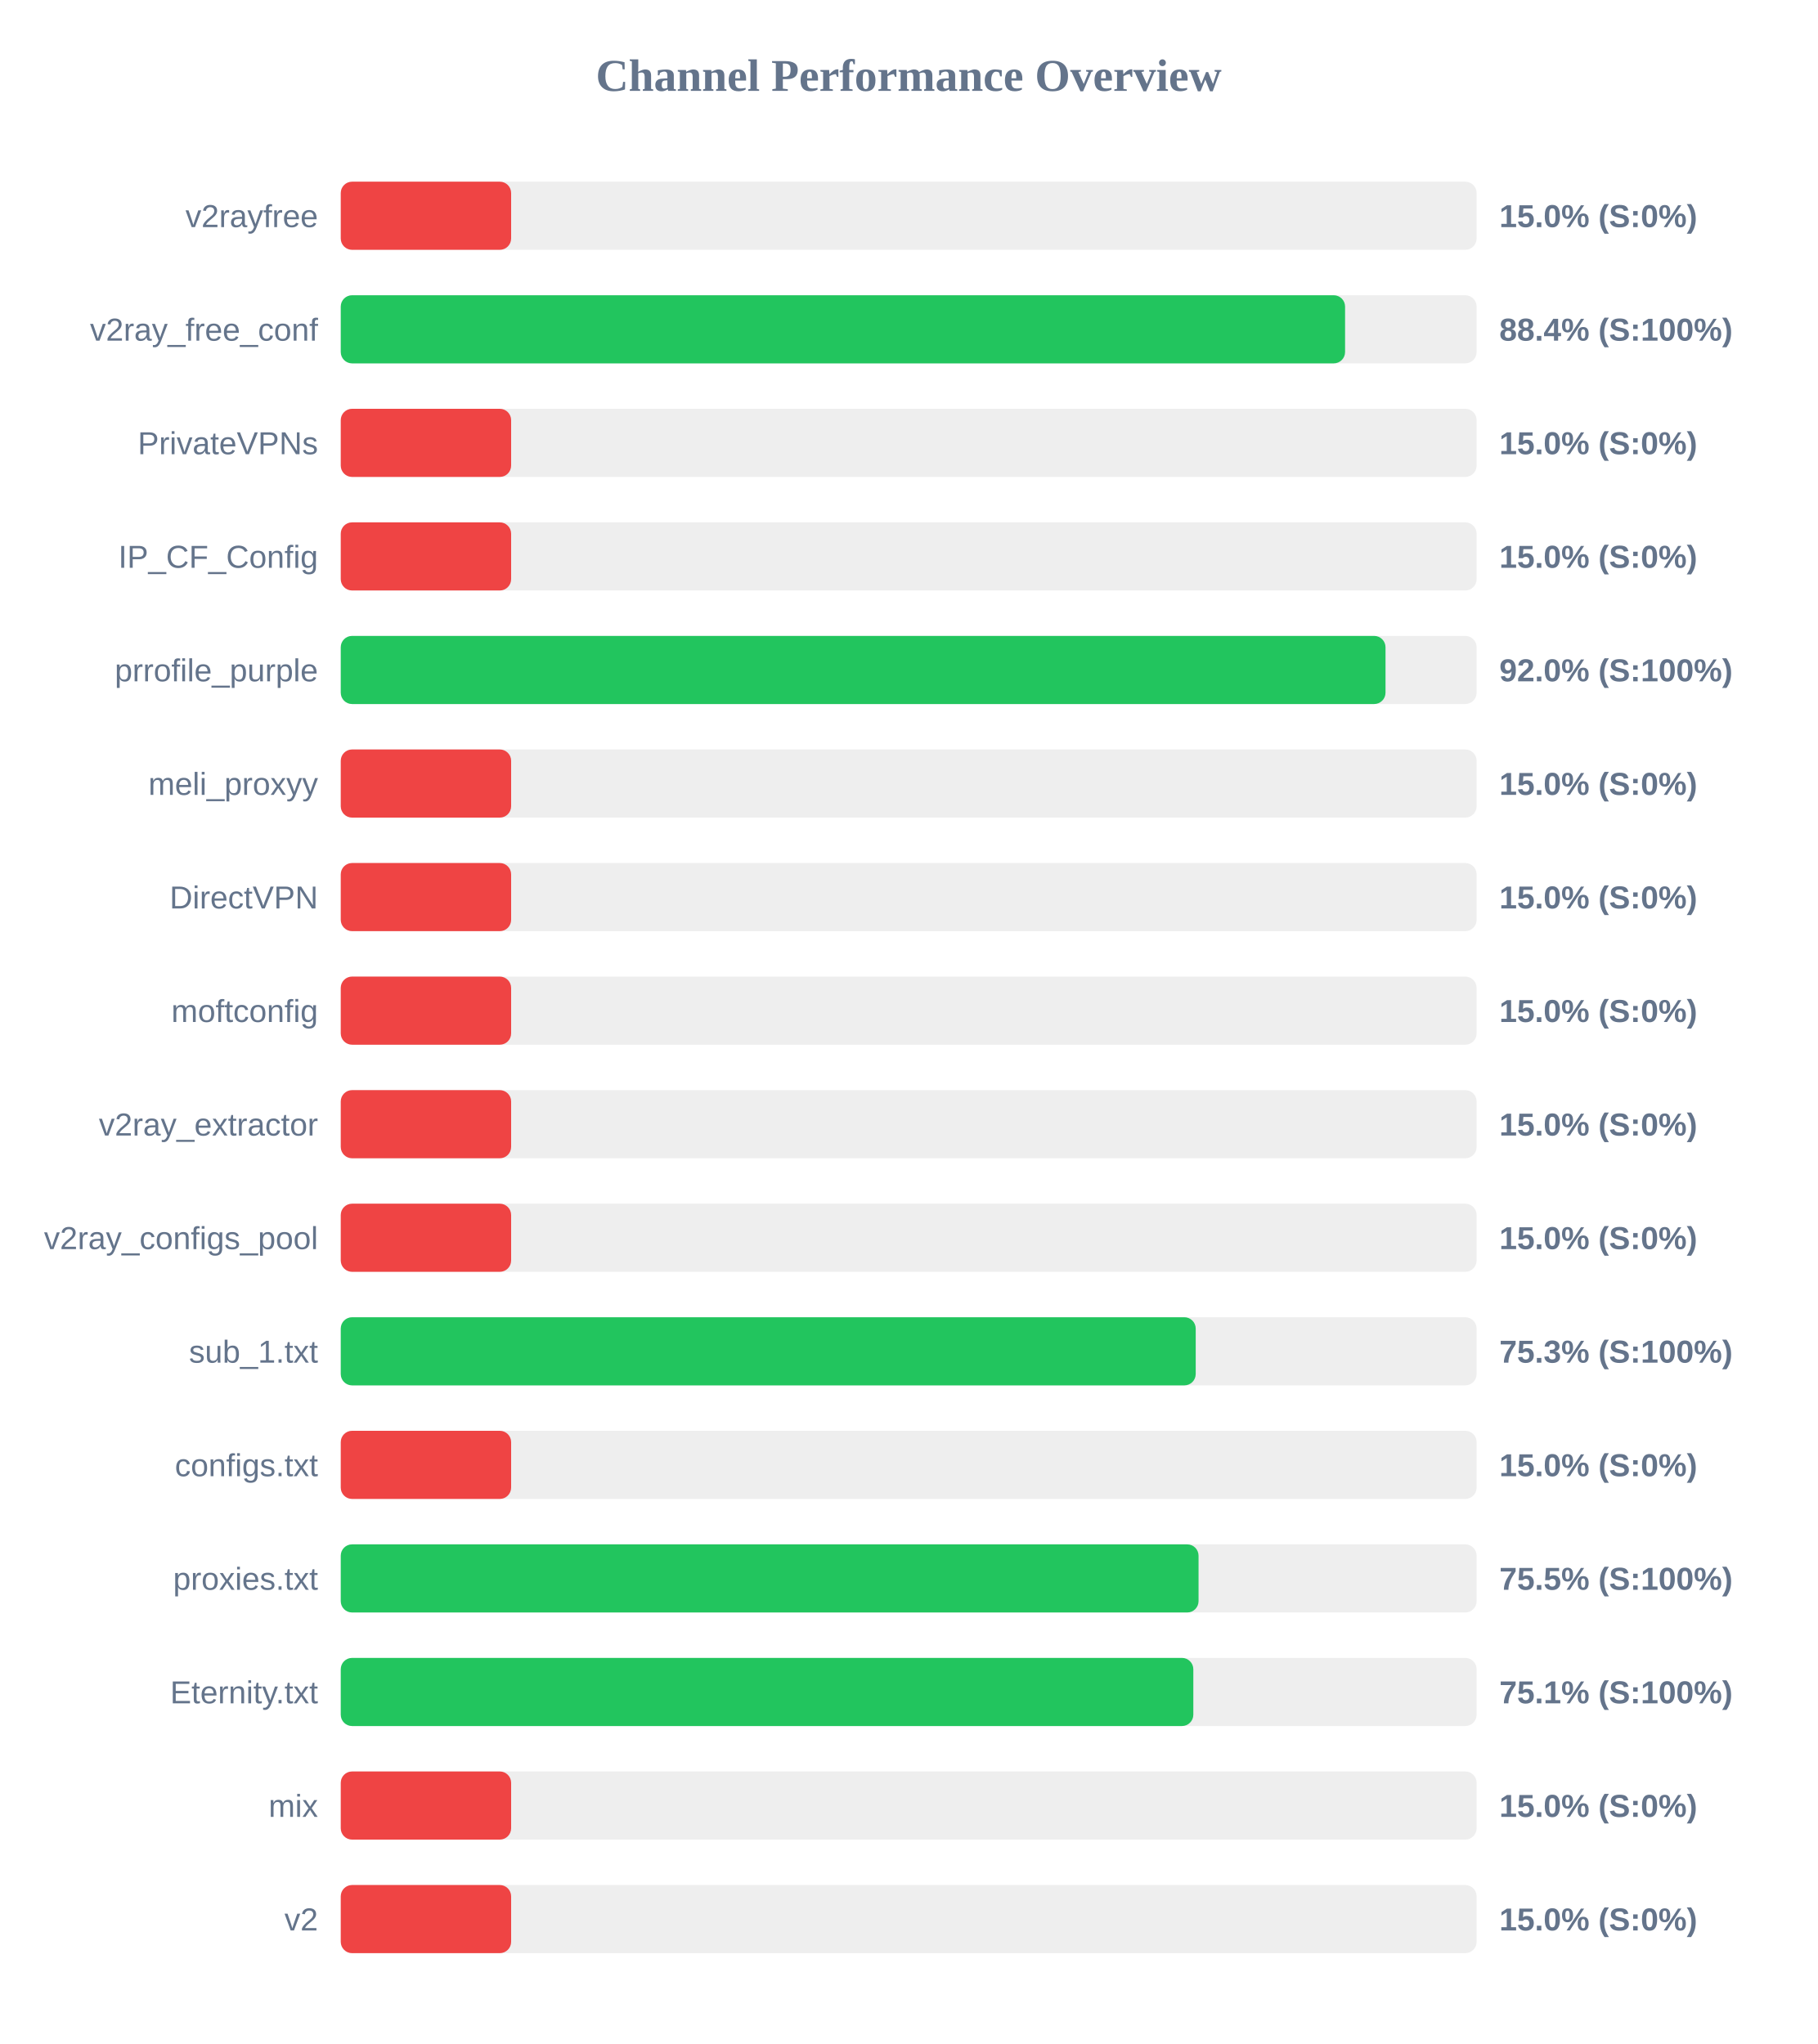
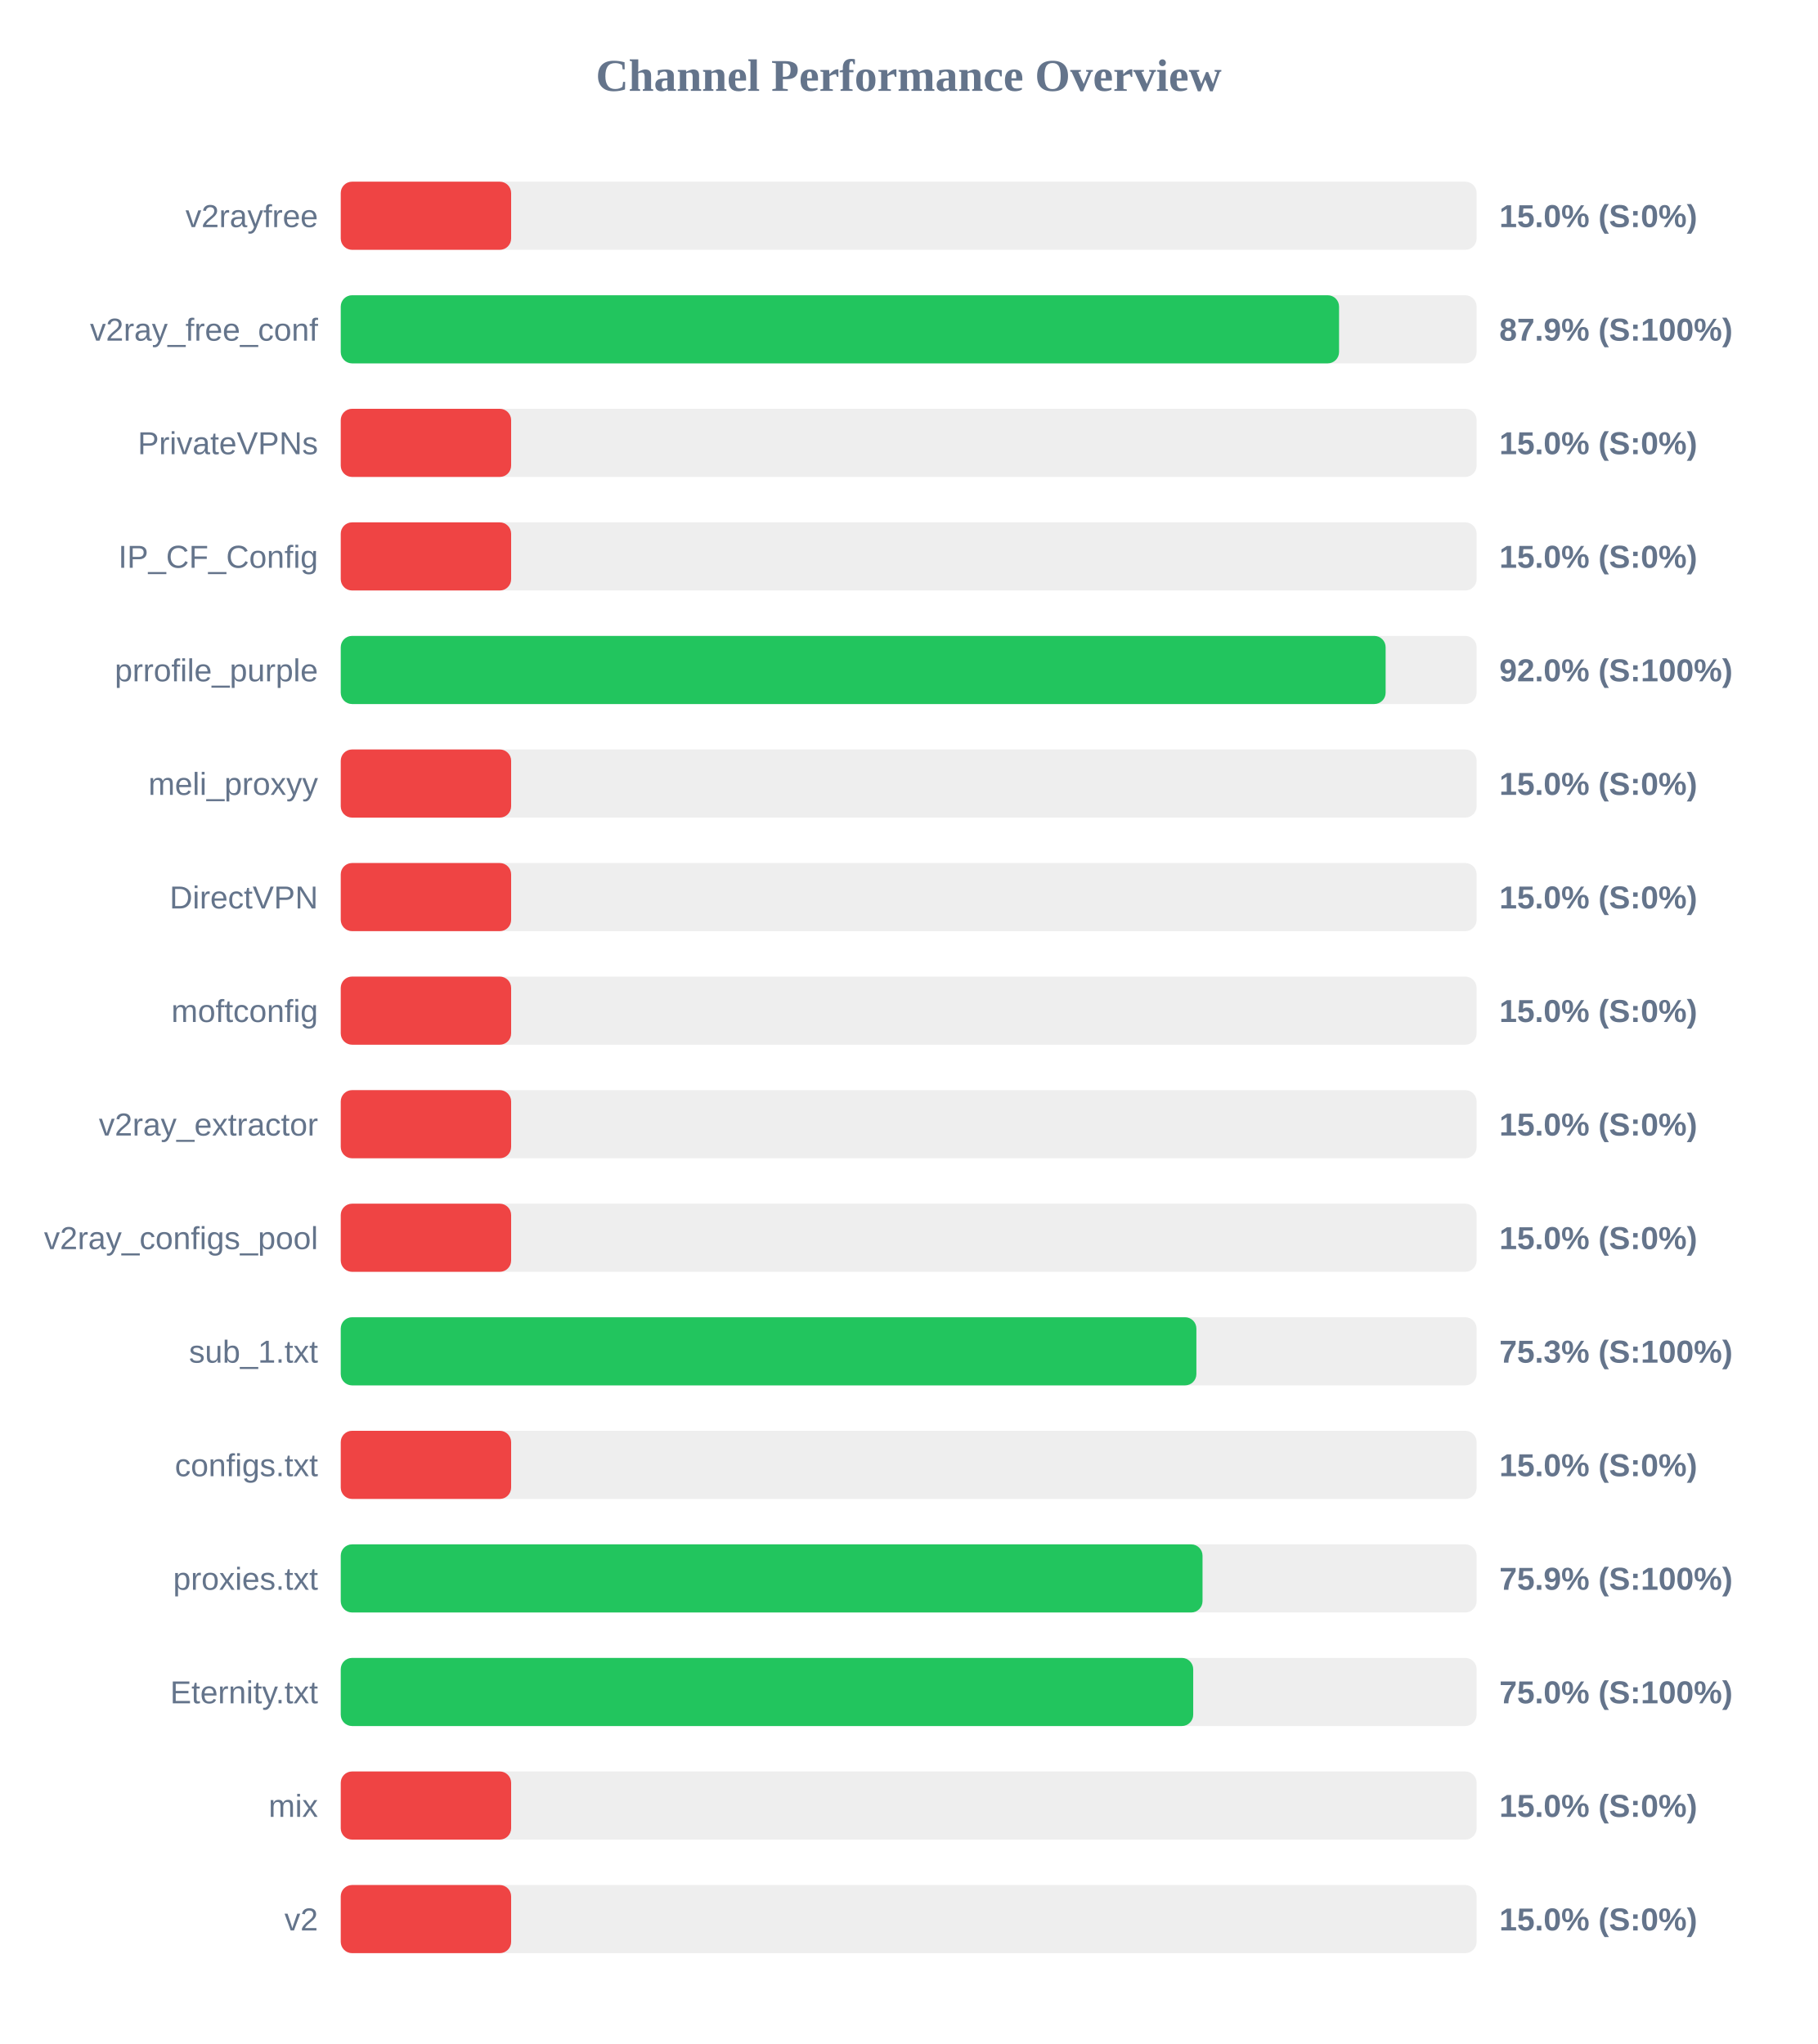
<svg xmlns="http://www.w3.org/2000/svg" width="800" height="900" version="1.1">
  <style>
        .row { font: 14px Arial; fill: #64748b; }
        .score { font: bold 14px Arial; fill: #64748b; }
    </style>
  <text x="400" y="40" text-anchor="middle" font-size="20px" font-weight="bold" fill="#64748b">Channel Performance Overview</text>
  <rect x="150" y="80" width="500" height="30" fill="#eee" rx="5" />
  <rect x="150" y="80" width="75.0" height="30" fill="#ef4444" rx="5" />
  <text x="140" y="100" text-anchor="end" class="row">v2rayfree</text>
  <text x="660" y="100" text-anchor="start" class="score">15.0% (S:0%)</text>
  <rect x="150" y="130" width="500" height="30" fill="#eee" rx="5" />
-   <rect x="150" y="130" width="442.1" height="30" fill="#22c55e" rx="5" />
+   <rect x="150" y="130" width="439.45" height="30" fill="#22c55e" rx="5" />
  <text x="140" y="150" text-anchor="end" class="row">v2ray_free_conf</text>
-   <text x="660" y="150" text-anchor="start" class="score">88.4% (S:100%)</text>
+   <text x="660" y="150" text-anchor="start" class="score">87.9% (S:100%)</text>
  <rect x="150" y="180" width="500" height="30" fill="#eee" rx="5" />
  <rect x="150" y="180" width="75.0" height="30" fill="#ef4444" rx="5" />
  <text x="140" y="200" text-anchor="end" class="row">PrivateVPNs</text>
  <text x="660" y="200" text-anchor="start" class="score">15.0% (S:0%)</text>
  <rect x="150" y="230" width="500" height="30" fill="#eee" rx="5" />
  <rect x="150" y="230" width="75.0" height="30" fill="#ef4444" rx="5" />
  <text x="140" y="250" text-anchor="end" class="row">IP_CF_Config</text>
  <text x="660" y="250" text-anchor="start" class="score">15.0% (S:0%)</text>
  <rect x="150" y="280" width="500" height="30" fill="#eee" rx="5" />
-   <rect x="150" y="280" width="459.9" height="30" fill="#22c55e" rx="5" />
+   <rect x="150" y="280" width="459.95" height="30" fill="#22c55e" rx="5" />
  <text x="140" y="300" text-anchor="end" class="row">prrofile_purple</text>
  <text x="660" y="300" text-anchor="start" class="score">92.0% (S:100%)</text>
  <rect x="150" y="330" width="500" height="30" fill="#eee" rx="5" />
  <rect x="150" y="330" width="75.0" height="30" fill="#ef4444" rx="5" />
  <text x="140" y="350" text-anchor="end" class="row">meli_proxyy</text>
  <text x="660" y="350" text-anchor="start" class="score">15.0% (S:0%)</text>
  <rect x="150" y="380" width="500" height="30" fill="#eee" rx="5" />
  <rect x="150" y="380" width="75.0" height="30" fill="#ef4444" rx="5" />
  <text x="140" y="400" text-anchor="end" class="row">DirectVPN</text>
  <text x="660" y="400" text-anchor="start" class="score">15.0% (S:0%)</text>
  <rect x="150" y="430" width="500" height="30" fill="#eee" rx="5" />
  <rect x="150" y="430" width="75.0" height="30" fill="#ef4444" rx="5" />
  <text x="140" y="450" text-anchor="end" class="row">moftconfig</text>
  <text x="660" y="450" text-anchor="start" class="score">15.0% (S:0%)</text>
  <rect x="150" y="480" width="500" height="30" fill="#eee" rx="5" />
  <rect x="150" y="480" width="75.0" height="30" fill="#ef4444" rx="5" />
  <text x="140" y="500" text-anchor="end" class="row">v2ray_extractor</text>
  <text x="660" y="500" text-anchor="start" class="score">15.0% (S:0%)</text>
  <rect x="150" y="530" width="500" height="30" fill="#eee" rx="5" />
  <rect x="150" y="530" width="75.0" height="30" fill="#ef4444" rx="5" />
  <text x="140" y="550" text-anchor="end" class="row">v2ray_configs_pool</text>
  <text x="660" y="550" text-anchor="start" class="score">15.0% (S:0%)</text>
  <rect x="150" y="580" width="500" height="30" fill="#eee" rx="5" />
-   <rect x="150" y="580" width="376.35" height="30" fill="#22c55e" rx="5" />
+   <rect x="150" y="580" width="376.65" height="30" fill="#22c55e" rx="5" />
  <text x="140" y="600" text-anchor="end" class="row">sub_1.txt</text>
  <text x="660" y="600" text-anchor="start" class="score">75.3% (S:100%)</text>
  <rect x="150" y="630" width="500" height="30" fill="#eee" rx="5" />
  <rect x="150" y="630" width="75.0" height="30" fill="#ef4444" rx="5" />
  <text x="140" y="650" text-anchor="end" class="row">configs.txt</text>
  <text x="660" y="650" text-anchor="start" class="score">15.0% (S:0%)</text>
  <rect x="150" y="680" width="500" height="30" fill="#eee" rx="5" />
-   <rect x="150" y="680" width="377.6" height="30" fill="#22c55e" rx="5" />
+   <rect x="150" y="680" width="379.35" height="30" fill="#22c55e" rx="5" />
  <text x="140" y="700" text-anchor="end" class="row">proxies.txt</text>
-   <text x="660" y="700" text-anchor="start" class="score">75.5% (S:100%)</text>
+   <text x="660" y="700" text-anchor="start" class="score">75.9% (S:100%)</text>
  <rect x="150" y="730" width="500" height="30" fill="#eee" rx="5" />
-   <rect x="150" y="730" width="375.3" height="30" fill="#22c55e" rx="5" />
+   <rect x="150" y="730" width="375.25" height="30" fill="#22c55e" rx="5" />
  <text x="140" y="750" text-anchor="end" class="row">Eternity.txt</text>
-   <text x="660" y="750" text-anchor="start" class="score">75.1% (S:100%)</text>
+   <text x="660" y="750" text-anchor="start" class="score">75.0% (S:100%)</text>
  <rect x="150" y="780" width="500" height="30" fill="#eee" rx="5" />
  <rect x="150" y="780" width="75.0" height="30" fill="#ef4444" rx="5" />
  <text x="140" y="800" text-anchor="end" class="row">mix</text>
  <text x="660" y="800" text-anchor="start" class="score">15.0% (S:0%)</text>
  <rect x="150" y="830" width="500" height="30" fill="#eee" rx="5" />
  <rect x="150" y="830" width="75.0" height="30" fill="#ef4444" rx="5" />
  <text x="140" y="850" text-anchor="end" class="row">v2</text>
  <text x="660" y="850" text-anchor="start" class="score">15.0% (S:0%)</text>
</svg>
